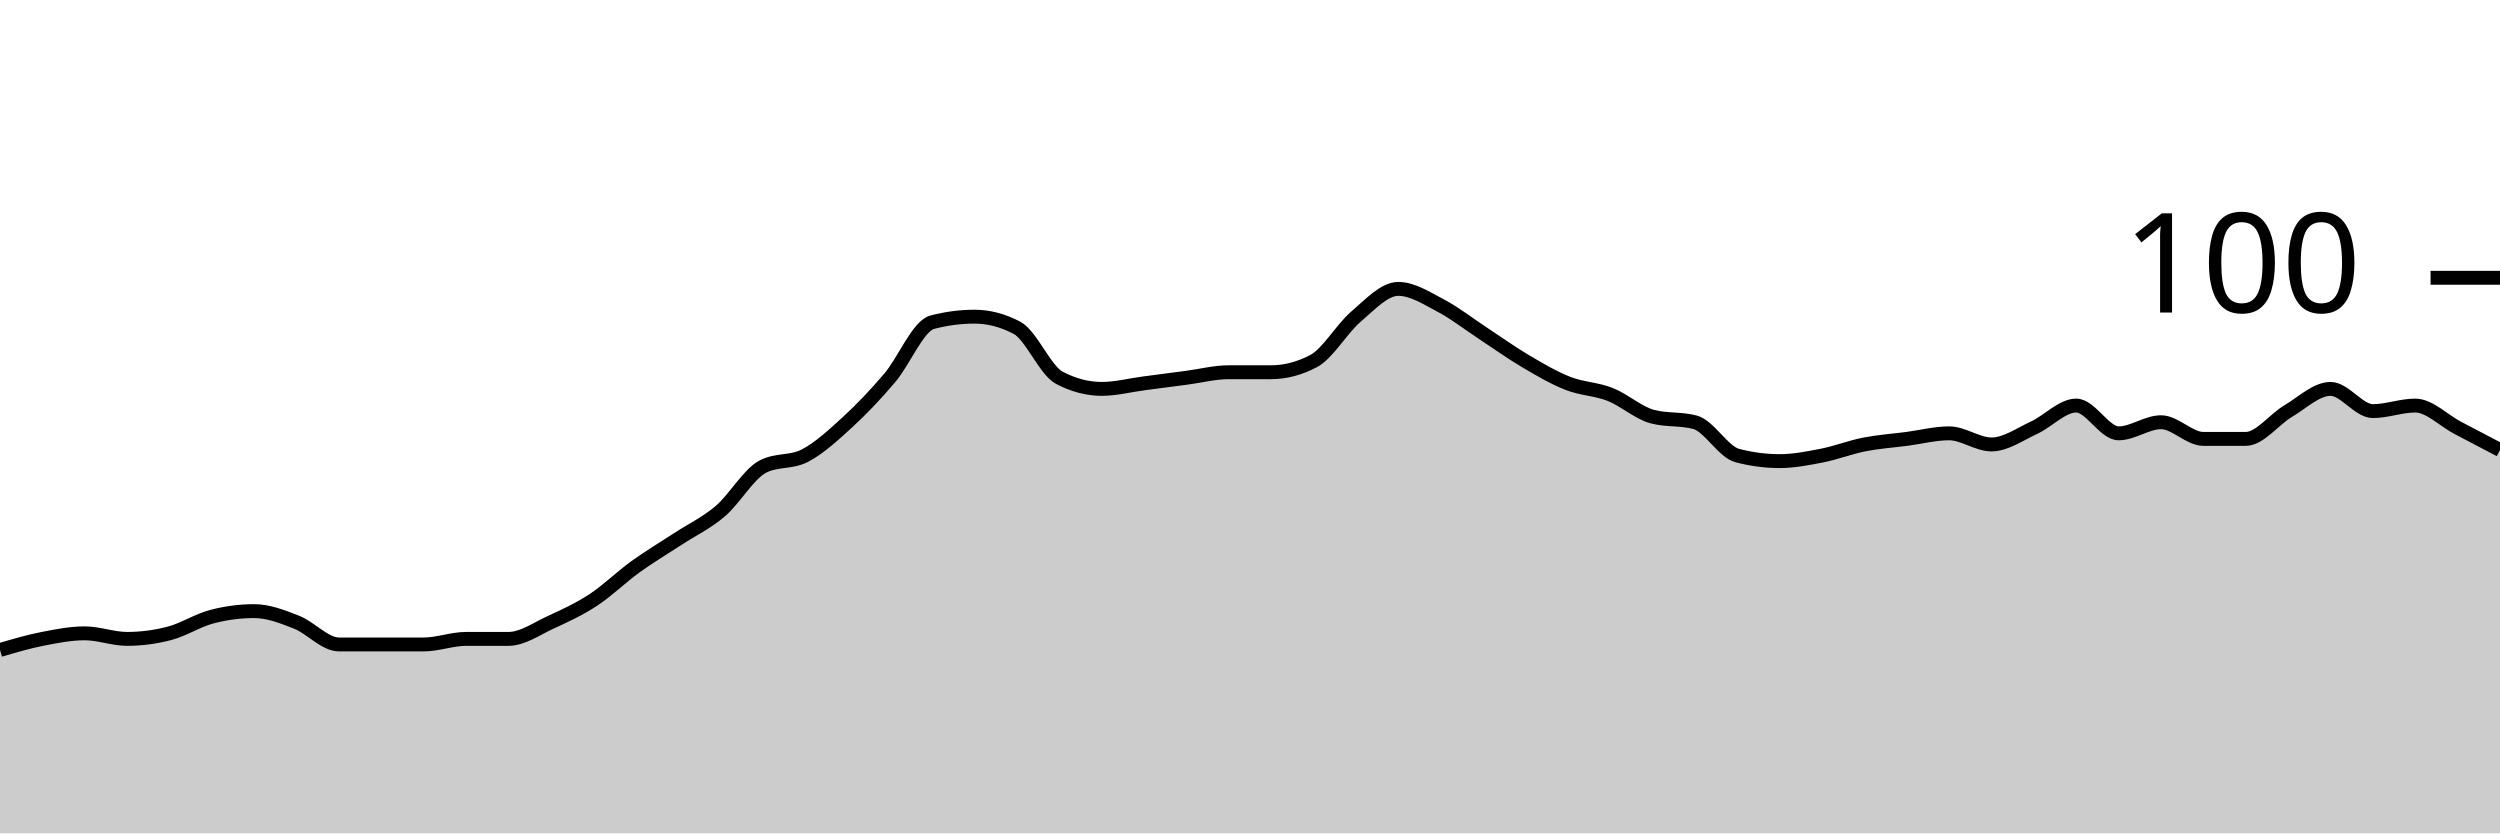
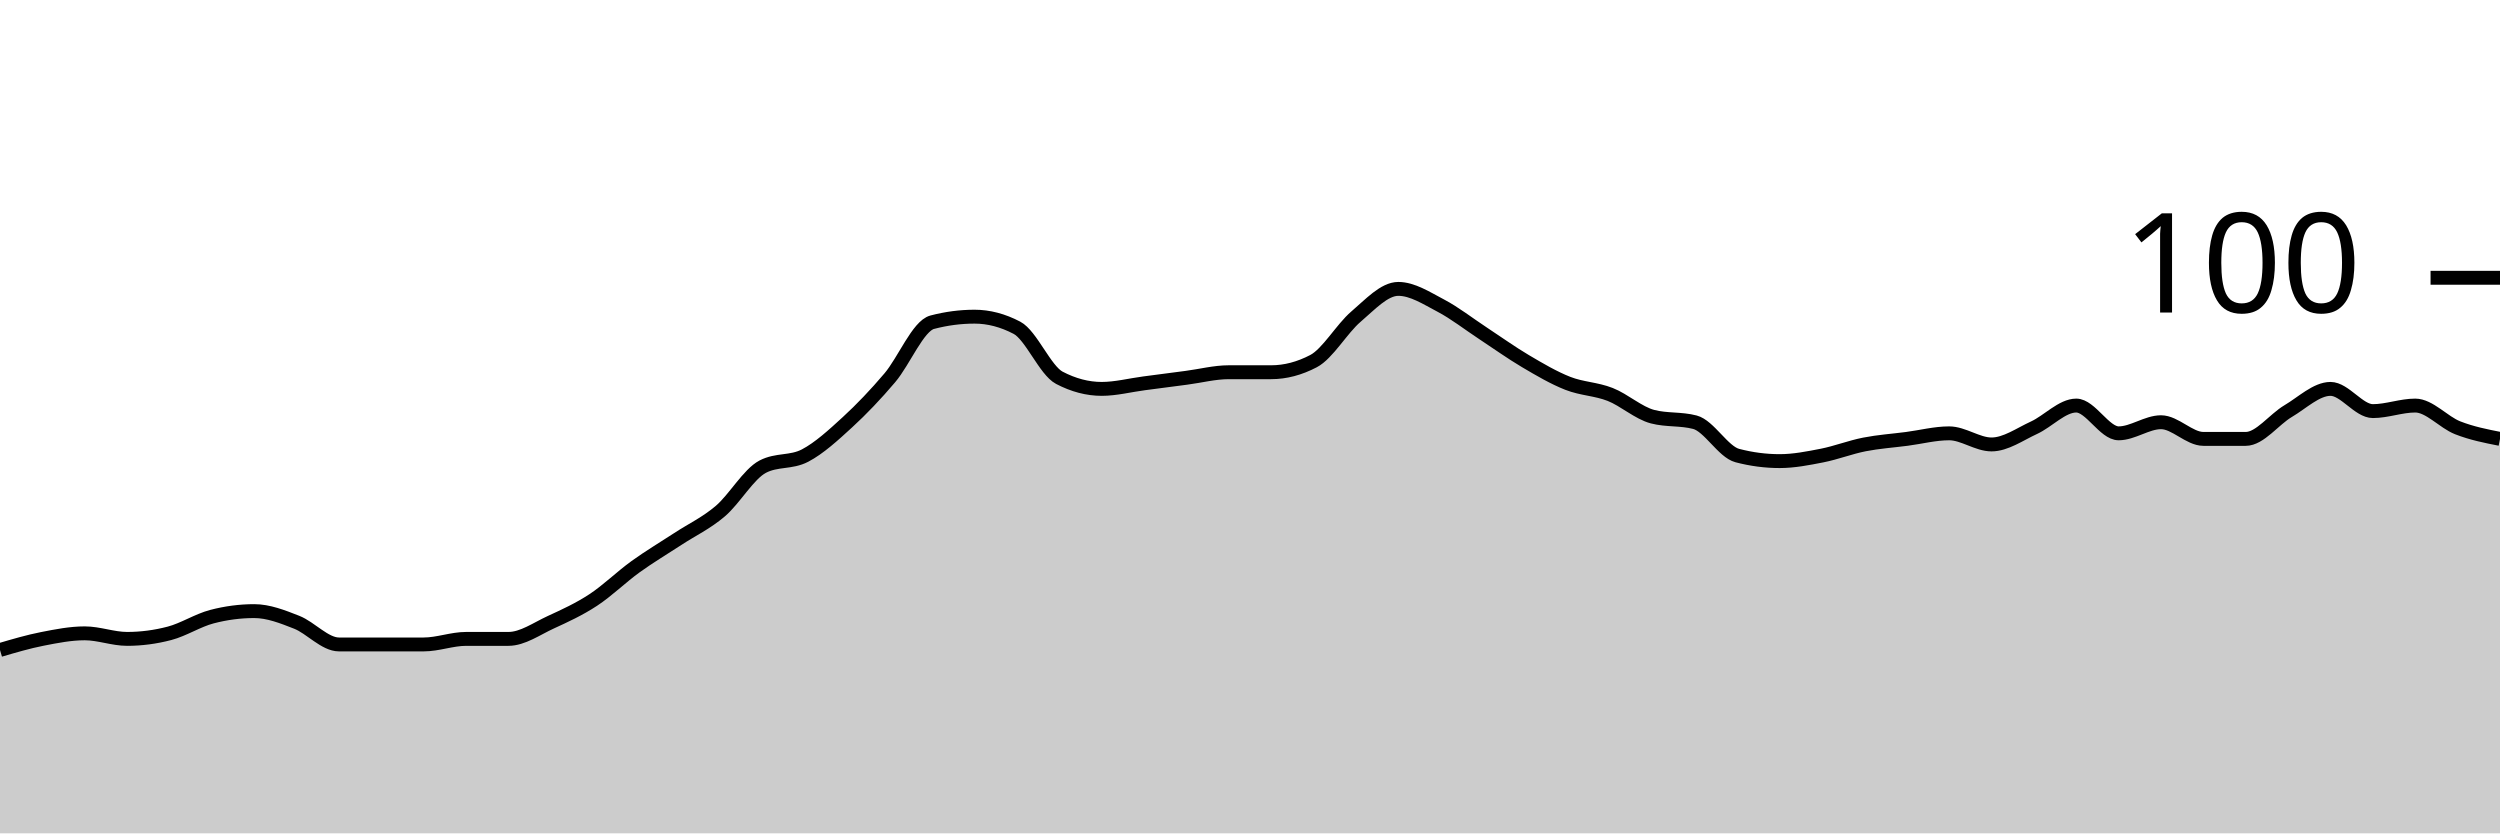
<svg xmlns="http://www.w3.org/2000/svg" viewBox="0 0 180 60">
  <g transform="translate(0,20)">
-     <path class="area" fill="rgba(0, 0, 0, 0.2)" d="M0,26.8C1.017,26.5,2.034,26.2,3.051,26C4.068,25.8,5.085,25.6,6.102,25.6C7.119,25.6,8.136,26,9.153,26C10.169,26,11.186,25.867,12.203,25.6C13.22,25.333,14.237,24.667,15.254,24.4C16.271,24.133,17.288,24,18.305,24C19.322,24,20.339,24.4,21.356,24.8C22.373,25.2,23.39,26.4,24.407,26.4C25.424,26.4,26.441,26.4,27.458,26.4C28.475,26.4,29.492,26.4,30.508,26.4C31.525,26.4,32.542,26,33.559,26C34.576,26,35.593,26,36.61,26C37.627,26,38.644,25.267,39.661,24.8C40.678,24.333,41.695,23.867,42.712,23.2C43.729,22.533,44.746,21.533,45.763,20.8C46.78,20.067,47.797,19.467,48.814,18.8C49.831,18.133,50.847,17.667,51.864,16.8C52.881,15.933,53.898,14.133,54.915,13.6C55.932,13.067,56.949,13.333,57.966,12.8C58.983,12.267,60,11.333,61.017,10.4C62.034,9.467,63.051,8.4,64.068,7.2C65.085,6,66.102,3.467,67.119,3.2C68.136,2.933,69.153,2.8,70.169,2.8C71.186,2.8,72.203,3.067,73.22,3.6C74.237,4.133,75.254,6.667,76.271,7.2C77.288,7.733,78.305,8,79.322,8C80.339,8,81.356,7.733,82.373,7.6C83.39,7.467,84.407,7.333,85.424,7.2C86.441,7.067,87.458,6.8,88.475,6.8C89.492,6.8,90.508,6.8,91.525,6.8C92.542,6.8,93.559,6.533,94.576,6C95.593,5.467,96.61,3.667,97.627,2.8C98.644,1.933,99.661,0.8,100.678,0.8C101.695,0.8,102.712,1.467,103.729,2C104.746,2.533,105.763,3.333,106.78,4C107.797,4.667,108.814,5.4,109.831,6C110.847,6.6,111.864,7.2,112.881,7.6C113.898,8,114.915,8,115.932,8.4C116.949,8.8,117.966,9.733,118.983,10C120,10.267,121.017,10.133,122.034,10.4C123.051,10.667,124.068,12.533,125.085,12.8C126.102,13.067,127.119,13.2,128.136,13.2C129.153,13.2,130.169,13,131.186,12.8C132.203,12.6,133.22,12.2,134.237,12C135.254,11.8,136.271,11.733,137.288,11.6C138.305,11.467,139.322,11.2,140.339,11.2C141.356,11.2,142.373,12,143.39,12C144.407,12,145.424,11.267,146.441,10.8C147.458,10.333,148.475,9.2,149.492,9.2C150.508,9.2,151.525,11.2,152.542,11.2C153.559,11.2,154.576,10.4,155.593,10.4C156.61,10.4,157.627,11.6,158.644,11.6C159.661,11.6,160.678,11.6,161.695,11.6C162.712,11.6,163.729,10.2,164.746,9.6C165.763,9,166.78,8,167.797,8C168.814,8,169.831,9.6,170.847,9.6C171.864,9.6,172.881,9.2,173.898,9.2C174.915,9.2,175.932,10.267,176.949,10.8C177.966,11.333,178.983,11.867,180,12.4L180,40C178.983,40,177.966,40,176.949,40C175.932,40,174.915,40,173.898,40C172.881,40,171.864,40,170.847,40C169.831,40,168.814,40,167.797,40C166.78,40,165.763,40,164.746,40C163.729,40,162.712,40,161.695,40C160.678,40,159.661,40,158.644,40C157.627,40,156.61,40,155.593,40C154.576,40,153.559,40,152.542,40C151.525,40,150.508,40,149.492,40C148.475,40,147.458,40,146.441,40C145.424,40,144.407,40,143.39,40C142.373,40,141.356,40,140.339,40C139.322,40,138.305,40,137.288,40C136.271,40,135.254,40,134.237,40C133.22,40,132.203,40,131.186,40C130.169,40,129.153,40,128.136,40C127.119,40,126.102,40,125.085,40C124.068,40,123.051,40,122.034,40C121.017,40,120,40,118.983,40C117.966,40,116.949,40,115.932,40C114.915,40,113.898,40,112.881,40C111.864,40,110.847,40,109.831,40C108.814,40,107.797,40,106.78,40C105.763,40,104.746,40,103.729,40C102.712,40,101.695,40,100.678,40C99.661,40,98.644,40,97.627,40C96.61,40,95.593,40,94.576,40C93.559,40,92.542,40,91.525,40C90.508,40,89.492,40,88.475,40C87.458,40,86.441,40,85.424,40C84.407,40,83.39,40,82.373,40C81.356,40,80.339,40,79.322,40C78.305,40,77.288,40,76.271,40C75.254,40,74.237,40,73.22,40C72.203,40,71.186,40,70.169,40C69.153,40,68.136,40,67.119,40C66.102,40,65.085,40,64.068,40C63.051,40,62.034,40,61.017,40C60,40,58.983,40,57.966,40C56.949,40,55.932,40,54.915,40C53.898,40,52.881,40,51.864,40C50.847,40,49.831,40,48.814,40C47.797,40,46.78,40,45.763,40C44.746,40,43.729,40,42.712,40C41.695,40,40.678,40,39.661,40C38.644,40,37.627,40,36.61,40C35.593,40,34.576,40,33.559,40C32.542,40,31.525,40,30.508,40C29.492,40,28.475,40,27.458,40C26.441,40,25.424,40,24.407,40C23.39,40,22.373,40,21.356,40C20.339,40,19.322,40,18.305,40C17.288,40,16.271,40,15.254,40C14.237,40,13.22,40,12.203,40C11.186,40,10.169,40,9.153,40C8.136,40,7.119,40,6.102,40C5.085,40,4.068,40,3.051,40C2.034,40,1.017,40,0,40Z" />
-     <path class="line" stroke="black" fill="none" d="M0,26.8C1.017,26.5,2.034,26.2,3.051,26C4.068,25.8,5.085,25.6,6.102,25.6C7.119,25.6,8.136,26,9.153,26C10.169,26,11.186,25.867,12.203,25.6C13.22,25.333,14.237,24.667,15.254,24.4C16.271,24.133,17.288,24,18.305,24C19.322,24,20.339,24.4,21.356,24.8C22.373,25.2,23.39,26.4,24.407,26.4C25.424,26.4,26.441,26.4,27.458,26.4C28.475,26.4,29.492,26.4,30.508,26.4C31.525,26.4,32.542,26,33.559,26C34.576,26,35.593,26,36.61,26C37.627,26,38.644,25.267,39.661,24.8C40.678,24.333,41.695,23.867,42.712,23.2C43.729,22.533,44.746,21.533,45.763,20.8C46.78,20.067,47.797,19.467,48.814,18.8C49.831,18.133,50.847,17.667,51.864,16.8C52.881,15.933,53.898,14.133,54.915,13.6C55.932,13.067,56.949,13.333,57.966,12.8C58.983,12.267,60,11.333,61.017,10.4C62.034,9.467,63.051,8.4,64.068,7.2C65.085,6,66.102,3.467,67.119,3.2C68.136,2.933,69.153,2.8,70.169,2.8C71.186,2.8,72.203,3.067,73.22,3.6C74.237,4.133,75.254,6.667,76.271,7.2C77.288,7.733,78.305,8,79.322,8C80.339,8,81.356,7.733,82.373,7.6C83.39,7.467,84.407,7.333,85.424,7.2C86.441,7.067,87.458,6.8,88.475,6.8C89.492,6.8,90.508,6.8,91.525,6.8C92.542,6.8,93.559,6.533,94.576,6C95.593,5.467,96.61,3.667,97.627,2.8C98.644,1.933,99.661,0.8,100.678,0.8C101.695,0.8,102.712,1.467,103.729,2C104.746,2.533,105.763,3.333,106.78,4C107.797,4.667,108.814,5.4,109.831,6C110.847,6.6,111.864,7.2,112.881,7.6C113.898,8,114.915,8,115.932,8.4C116.949,8.8,117.966,9.733,118.983,10C120,10.267,121.017,10.133,122.034,10.4C123.051,10.667,124.068,12.533,125.085,12.8C126.102,13.067,127.119,13.2,128.136,13.2C129.153,13.2,130.169,13,131.186,12.8C132.203,12.6,133.22,12.2,134.237,12C135.254,11.8,136.271,11.733,137.288,11.6C138.305,11.467,139.322,11.2,140.339,11.2C141.356,11.2,142.373,12,143.39,12C144.407,12,145.424,11.267,146.441,10.8C147.458,10.333,148.475,9.2,149.492,9.2C150.508,9.2,151.525,11.2,152.542,11.2C153.559,11.2,154.576,10.4,155.593,10.4C156.61,10.4,157.627,11.6,158.644,11.6C159.661,11.6,160.678,11.6,161.695,11.6C162.712,11.6,163.729,10.2,164.746,9.6C165.763,9,166.78,8,167.797,8C168.814,8,169.831,9.6,170.847,9.6C171.864,9.6,172.881,9.2,173.898,9.2C174.915,9.2,175.932,10.267,176.949,10.8C177.966,11.333,178.983,11.867,180,12.4" />
+     <path class="area" fill="rgba(0, 0, 0, 0.2)" d="M0,26.8C1.017,26.5,2.034,26.2,3.051,26C4.068,25.8,5.085,25.6,6.102,25.6C7.119,25.6,8.136,26,9.153,26C10.169,26,11.186,25.867,12.203,25.6C13.22,25.333,14.237,24.667,15.254,24.4C16.271,24.133,17.288,24,18.305,24C19.322,24,20.339,24.4,21.356,24.8C22.373,25.2,23.39,26.4,24.407,26.4C25.424,26.4,26.441,26.4,27.458,26.4C28.475,26.4,29.492,26.4,30.508,26.4C31.525,26.4,32.542,26,33.559,26C34.576,26,35.593,26,36.61,26C37.627,26,38.644,25.267,39.661,24.8C40.678,24.333,41.695,23.867,42.712,23.2C43.729,22.533,44.746,21.533,45.763,20.8C46.78,20.067,47.797,19.467,48.814,18.8C49.831,18.133,50.847,17.667,51.864,16.8C52.881,15.933,53.898,14.133,54.915,13.6C55.932,13.067,56.949,13.333,57.966,12.8C58.983,12.267,60,11.333,61.017,10.4C62.034,9.467,63.051,8.4,64.068,7.2C65.085,6,66.102,3.467,67.119,3.2C68.136,2.933,69.153,2.8,70.169,2.8C71.186,2.8,72.203,3.067,73.22,3.6C74.237,4.133,75.254,6.667,76.271,7.2C77.288,7.733,78.305,8,79.322,8C80.339,8,81.356,7.733,82.373,7.6C83.39,7.467,84.407,7.333,85.424,7.2C86.441,7.067,87.458,6.8,88.475,6.8C89.492,6.8,90.508,6.8,91.525,6.8C92.542,6.8,93.559,6.533,94.576,6C95.593,5.467,96.61,3.667,97.627,2.8C98.644,1.933,99.661,0.8,100.678,0.8C101.695,0.8,102.712,1.467,103.729,2C104.746,2.533,105.763,3.333,106.78,4C107.797,4.667,108.814,5.4,109.831,6C110.847,6.6,111.864,7.2,112.881,7.6C113.898,8,114.915,8,115.932,8.4C116.949,8.8,117.966,9.733,118.983,10C120,10.267,121.017,10.133,122.034,10.4C123.051,10.667,124.068,12.533,125.085,12.8C126.102,13.067,127.119,13.2,128.136,13.2C129.153,13.2,130.169,13,131.186,12.8C132.203,12.6,133.22,12.2,134.237,12C135.254,11.8,136.271,11.733,137.288,11.6C138.305,11.467,139.322,11.2,140.339,11.2C141.356,11.2,142.373,12,143.39,12C144.407,12,145.424,11.267,146.441,10.8C147.458,10.333,148.475,9.2,149.492,9.2C150.508,9.2,151.525,11.2,152.542,11.2C153.559,11.2,154.576,10.4,155.593,10.4C156.61,10.4,157.627,11.6,158.644,11.6C159.661,11.6,160.678,11.6,161.695,11.6C162.712,11.6,163.729,10.2,164.746,9.6C165.763,9,166.78,8,167.797,8C168.814,8,169.831,9.6,170.847,9.6C171.864,9.6,172.881,9.2,173.898,9.2C174.915,9.2,175.932,10.4,176.949,10.8C177.966,11.2,178.983,11.4,180,11.6L180,40C178.983,40,177.966,40,176.949,40C175.932,40,174.915,40,173.898,40C172.881,40,171.864,40,170.847,40C169.831,40,168.814,40,167.797,40C166.78,40,165.763,40,164.746,40C163.729,40,162.712,40,161.695,40C160.678,40,159.661,40,158.644,40C157.627,40,156.61,40,155.593,40C154.576,40,153.559,40,152.542,40C151.525,40,150.508,40,149.492,40C148.475,40,147.458,40,146.441,40C145.424,40,144.407,40,143.39,40C142.373,40,141.356,40,140.339,40C139.322,40,138.305,40,137.288,40C136.271,40,135.254,40,134.237,40C133.22,40,132.203,40,131.186,40C130.169,40,129.153,40,128.136,40C127.119,40,126.102,40,125.085,40C124.068,40,123.051,40,122.034,40C121.017,40,120,40,118.983,40C117.966,40,116.949,40,115.932,40C114.915,40,113.898,40,112.881,40C111.864,40,110.847,40,109.831,40C108.814,40,107.797,40,106.78,40C105.763,40,104.746,40,103.729,40C102.712,40,101.695,40,100.678,40C99.661,40,98.644,40,97.627,40C96.61,40,95.593,40,94.576,40C93.559,40,92.542,40,91.525,40C90.508,40,89.492,40,88.475,40C87.458,40,86.441,40,85.424,40C84.407,40,83.39,40,82.373,40C81.356,40,80.339,40,79.322,40C78.305,40,77.288,40,76.271,40C75.254,40,74.237,40,73.22,40C72.203,40,71.186,40,70.169,40C69.153,40,68.136,40,67.119,40C66.102,40,65.085,40,64.068,40C63.051,40,62.034,40,61.017,40C60,40,58.983,40,57.966,40C56.949,40,55.932,40,54.915,40C53.898,40,52.881,40,51.864,40C50.847,40,49.831,40,48.814,40C47.797,40,46.78,40,45.763,40C44.746,40,43.729,40,42.712,40C41.695,40,40.678,40,39.661,40C38.644,40,37.627,40,36.61,40C35.593,40,34.576,40,33.559,40C32.542,40,31.525,40,30.508,40C29.492,40,28.475,40,27.458,40C26.441,40,25.424,40,24.407,40C23.39,40,22.373,40,21.356,40C20.339,40,19.322,40,18.305,40C17.288,40,16.271,40,15.254,40C14.237,40,13.22,40,12.203,40C11.186,40,10.169,40,9.153,40C8.136,40,7.119,40,6.102,40C5.085,40,4.068,40,3.051,40C2.034,40,1.017,40,0,40Z" />
+     <path class="line" stroke="black" fill="none" d="M0,26.8C1.017,26.5,2.034,26.2,3.051,26C4.068,25.8,5.085,25.6,6.102,25.6C7.119,25.6,8.136,26,9.153,26C10.169,26,11.186,25.867,12.203,25.6C13.22,25.333,14.237,24.667,15.254,24.4C16.271,24.133,17.288,24,18.305,24C19.322,24,20.339,24.4,21.356,24.8C22.373,25.2,23.39,26.4,24.407,26.4C25.424,26.4,26.441,26.4,27.458,26.4C28.475,26.4,29.492,26.4,30.508,26.4C31.525,26.4,32.542,26,33.559,26C34.576,26,35.593,26,36.61,26C37.627,26,38.644,25.267,39.661,24.8C40.678,24.333,41.695,23.867,42.712,23.2C43.729,22.533,44.746,21.533,45.763,20.8C46.78,20.067,47.797,19.467,48.814,18.8C49.831,18.133,50.847,17.667,51.864,16.8C52.881,15.933,53.898,14.133,54.915,13.6C55.932,13.067,56.949,13.333,57.966,12.8C58.983,12.267,60,11.333,61.017,10.4C62.034,9.467,63.051,8.4,64.068,7.2C65.085,6,66.102,3.467,67.119,3.2C68.136,2.933,69.153,2.8,70.169,2.8C71.186,2.8,72.203,3.067,73.22,3.6C74.237,4.133,75.254,6.667,76.271,7.2C77.288,7.733,78.305,8,79.322,8C80.339,8,81.356,7.733,82.373,7.6C83.39,7.467,84.407,7.333,85.424,7.2C86.441,7.067,87.458,6.8,88.475,6.8C89.492,6.8,90.508,6.8,91.525,6.8C92.542,6.8,93.559,6.533,94.576,6C95.593,5.467,96.61,3.667,97.627,2.8C98.644,1.933,99.661,0.8,100.678,0.8C101.695,0.8,102.712,1.467,103.729,2C104.746,2.533,105.763,3.333,106.78,4C107.797,4.667,108.814,5.4,109.831,6C110.847,6.6,111.864,7.2,112.881,7.6C113.898,8,114.915,8,115.932,8.4C116.949,8.8,117.966,9.733,118.983,10C120,10.267,121.017,10.133,122.034,10.4C123.051,10.667,124.068,12.533,125.085,12.8C126.102,13.067,127.119,13.2,128.136,13.2C129.153,13.2,130.169,13,131.186,12.8C132.203,12.6,133.22,12.2,134.237,12C135.254,11.8,136.271,11.733,137.288,11.6C138.305,11.467,139.322,11.2,140.339,11.2C141.356,11.2,142.373,12,143.39,12C144.407,12,145.424,11.267,146.441,10.8C147.458,10.333,148.475,9.2,149.492,9.2C150.508,9.2,151.525,11.2,152.542,11.2C153.559,11.2,154.576,10.4,155.593,10.4C156.61,10.4,157.627,11.6,158.644,11.6C159.661,11.6,160.678,11.6,161.695,11.6C162.712,11.6,163.729,10.2,164.746,9.6C165.763,9,166.78,8,167.797,8C168.814,8,169.831,9.6,170.847,9.6C171.864,9.6,172.881,9.2,173.898,9.2C174.915,9.2,175.932,10.4,176.949,10.8C177.966,11.2,178.983,11.4,180,11.6" />
    <path class="axis-ceiling" stroke-width="1" stroke="black" fill="none" d="M175,0L180,0" />
    <text class="axis-ceiling-label" font-family="sans-serif" text-anchor="end" font-size="10px" x="170" y="2.5">100</text>
  </g>
</svg>
